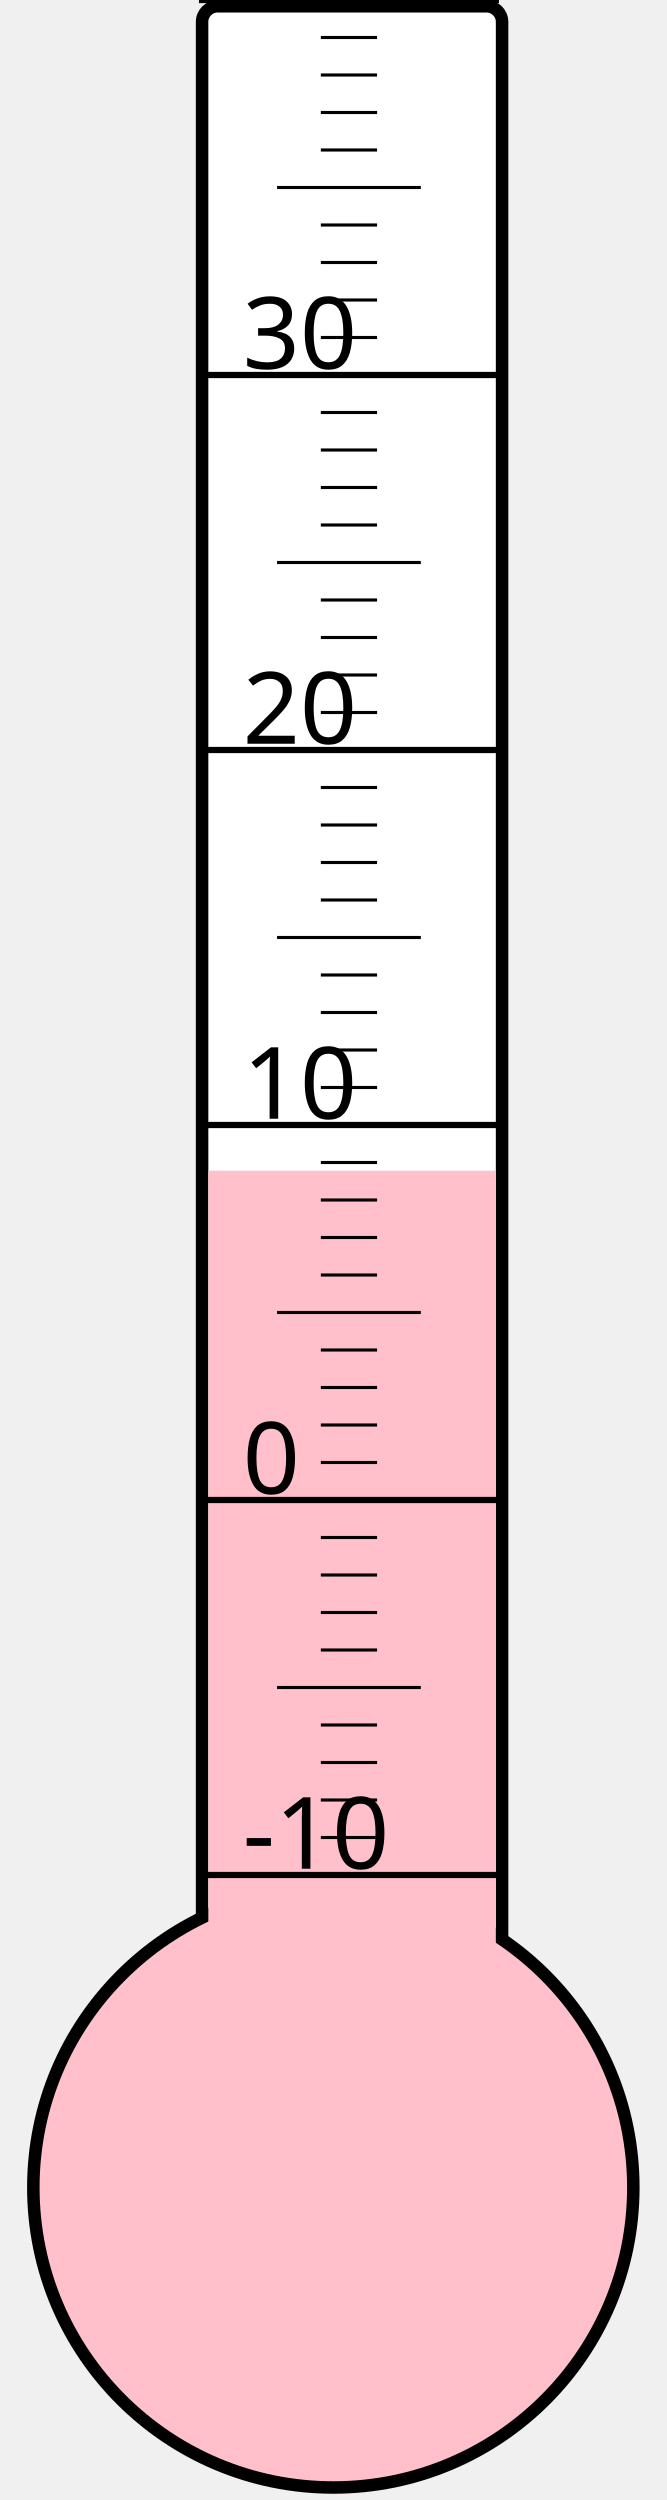
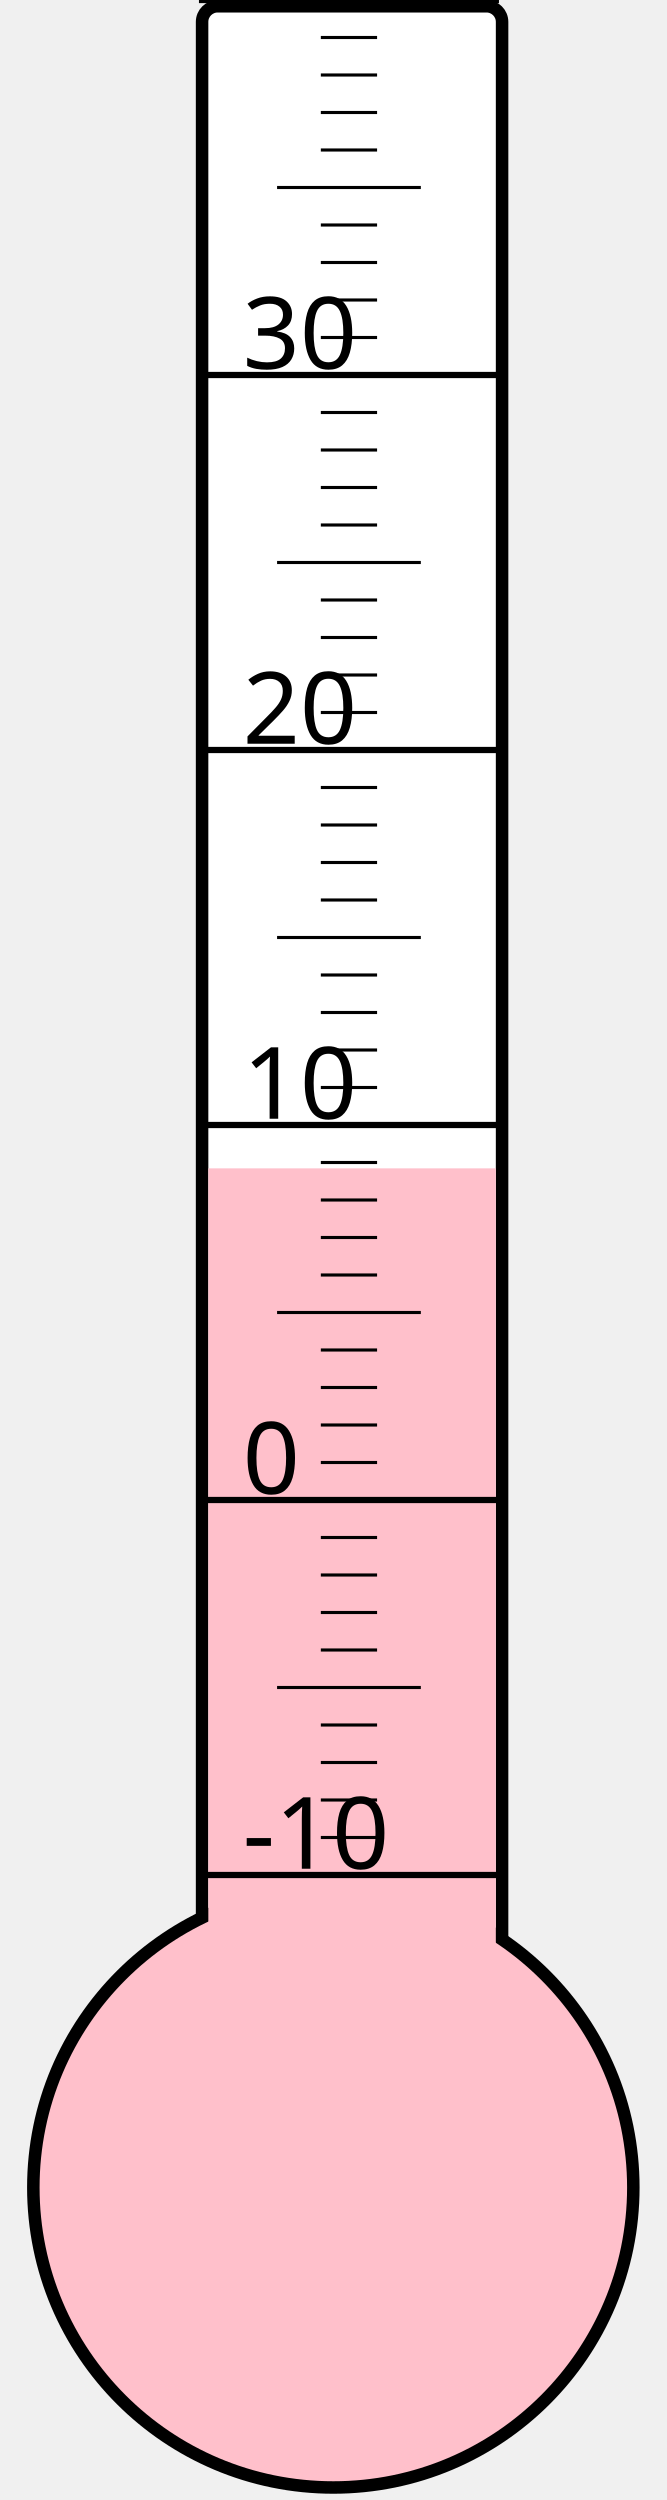
<svg xmlns="http://www.w3.org/2000/svg" width="40px" height="150px" viewBox="0 0 200 800">
  <rect width="200" height="800" x="0" y="0" style="fill: #ffffeb; fill-opacity: 0;" />
  <rect width="96" height="680" x="58" y="2" rx="5" ry="5" style="fill: white; fill-opacity: 1; stroke: black; stroke-width: 4;" />
  <circle cx="100" cy="700" r="96" style="fill: pink; stroke: black; stroke-width: 4;" />
-   <rect width="92" height="325.375" x="60" y="374.625" style="fill: pink; fill-opacity: 1; stroke-width: 0;" />
+   <rect width="92" height="326.125" x="60" y="373.875" style="fill: pink; fill-opacity: 1; stroke-width: 0;" />
  <text x="71" y="598" style="font-family: sans-serif; font-size: 24pt;">-10</text>
  <text x="71" y="478" style="font-family: sans-serif; font-size: 24pt;">0</text>
  <text x="71" y="358" style="font-family: sans-serif; font-size: 24pt;">10</text>
  <text x="71" y="238" style="font-family: sans-serif; font-size: 24pt;">20</text>
  <text x="71" y="118" style="font-family: sans-serif; font-size: 24pt;">30</text>
  <g style="stroke: black;">
    <line x1="57" y1="600" x2="153" y2="600" style="stroke-width: 2;" />
    <line x1="96" y1="588" x2="114" y2="588" style="stroke-width: 1;" />
    <line x1="96" y1="576" x2="114" y2="576" style="stroke-width: 1;" />
    <line x1="96" y1="564" x2="114" y2="564" style="stroke-width: 1;" />
    <line x1="96" y1="552" x2="114" y2="552" style="stroke-width: 1;" />
    <line x1="82" y1="540" x2="128" y2="540" style="stroke-width: 1;" />
    <line x1="96" y1="528" x2="114" y2="528" style="stroke-width: 1;" />
    <line x1="96" y1="516" x2="114" y2="516" style="stroke-width: 1;" />
    <line x1="96" y1="504" x2="114" y2="504" style="stroke-width: 1;" />
    <line x1="96" y1="492" x2="114" y2="492" style="stroke-width: 1;" />
    <line x1="57" y1="480" x2="153" y2="480" style="stroke-width: 2;" />
    <line x1="96" y1="468" x2="114" y2="468" style="stroke-width: 1;" />
    <line x1="96" y1="456" x2="114" y2="456" style="stroke-width: 1;" />
    <line x1="96" y1="444" x2="114" y2="444" style="stroke-width: 1;" />
    <line x1="96" y1="432" x2="114" y2="432" style="stroke-width: 1;" />
    <line x1="82" y1="420" x2="128" y2="420" style="stroke-width: 1;" />
    <line x1="96" y1="408" x2="114" y2="408" style="stroke-width: 1;" />
    <line x1="96" y1="396" x2="114" y2="396" style="stroke-width: 1;" />
    <line x1="96" y1="384" x2="114" y2="384" style="stroke-width: 1;" />
    <line x1="96" y1="372" x2="114" y2="372" style="stroke-width: 1;" />
    <line x1="57" y1="360" x2="153" y2="360" style="stroke-width: 2;" />
    <line x1="96" y1="348" x2="114" y2="348" style="stroke-width: 1;" />
    <line x1="96" y1="336" x2="114" y2="336" style="stroke-width: 1;" />
    <line x1="96" y1="324" x2="114" y2="324" style="stroke-width: 1;" />
    <line x1="96" y1="312" x2="114" y2="312" style="stroke-width: 1;" />
    <line x1="82" y1="300" x2="128" y2="300" style="stroke-width: 1;" />
    <line x1="96" y1="288" x2="114" y2="288" style="stroke-width: 1;" />
    <line x1="96" y1="276" x2="114" y2="276" style="stroke-width: 1;" />
    <line x1="96" y1="264" x2="114" y2="264" style="stroke-width: 1;" />
    <line x1="96" y1="252" x2="114" y2="252" style="stroke-width: 1;" />
    <line x1="57" y1="240" x2="153" y2="240" style="stroke-width: 2;" />
    <line x1="96" y1="228" x2="114" y2="228" style="stroke-width: 1;" />
    <line x1="96" y1="216" x2="114" y2="216" style="stroke-width: 1;" />
    <line x1="96" y1="204" x2="114" y2="204" style="stroke-width: 1;" />
    <line x1="96" y1="192" x2="114" y2="192" style="stroke-width: 1;" />
    <line x1="82" y1="180" x2="128" y2="180" style="stroke-width: 1;" />
    <line x1="96" y1="168" x2="114" y2="168" style="stroke-width: 1;" />
    <line x1="96" y1="156" x2="114" y2="156" style="stroke-width: 1;" />
    <line x1="96" y1="144" x2="114" y2="144" style="stroke-width: 1;" />
    <line x1="96" y1="132" x2="114" y2="132" style="stroke-width: 1;" />
    <line x1="57" y1="120" x2="153" y2="120" style="stroke-width: 2;" />
    <line x1="96" y1="108" x2="114" y2="108" style="stroke-width: 1;" />
    <line x1="96" y1="96" x2="114" y2="96" style="stroke-width: 1;" />
    <line x1="96" y1="84" x2="114" y2="84" style="stroke-width: 1;" />
    <line x1="96" y1="72" x2="114" y2="72" style="stroke-width: 1;" />
    <line x1="82" y1="60" x2="128" y2="60" style="stroke-width: 1;" />
    <line x1="96" y1="48" x2="114" y2="48" style="stroke-width: 1;" />
    <line x1="96" y1="36" x2="114" y2="36" style="stroke-width: 1;" />
    <line x1="96" y1="24" x2="114" y2="24" style="stroke-width: 1;" />
    <line x1="96" y1="12" x2="114" y2="12" style="stroke-width: 1;" />
    <line x1="57" y1="0" x2="153" y2="0" style="stroke-width: 2;" />
  </g>
</svg>
